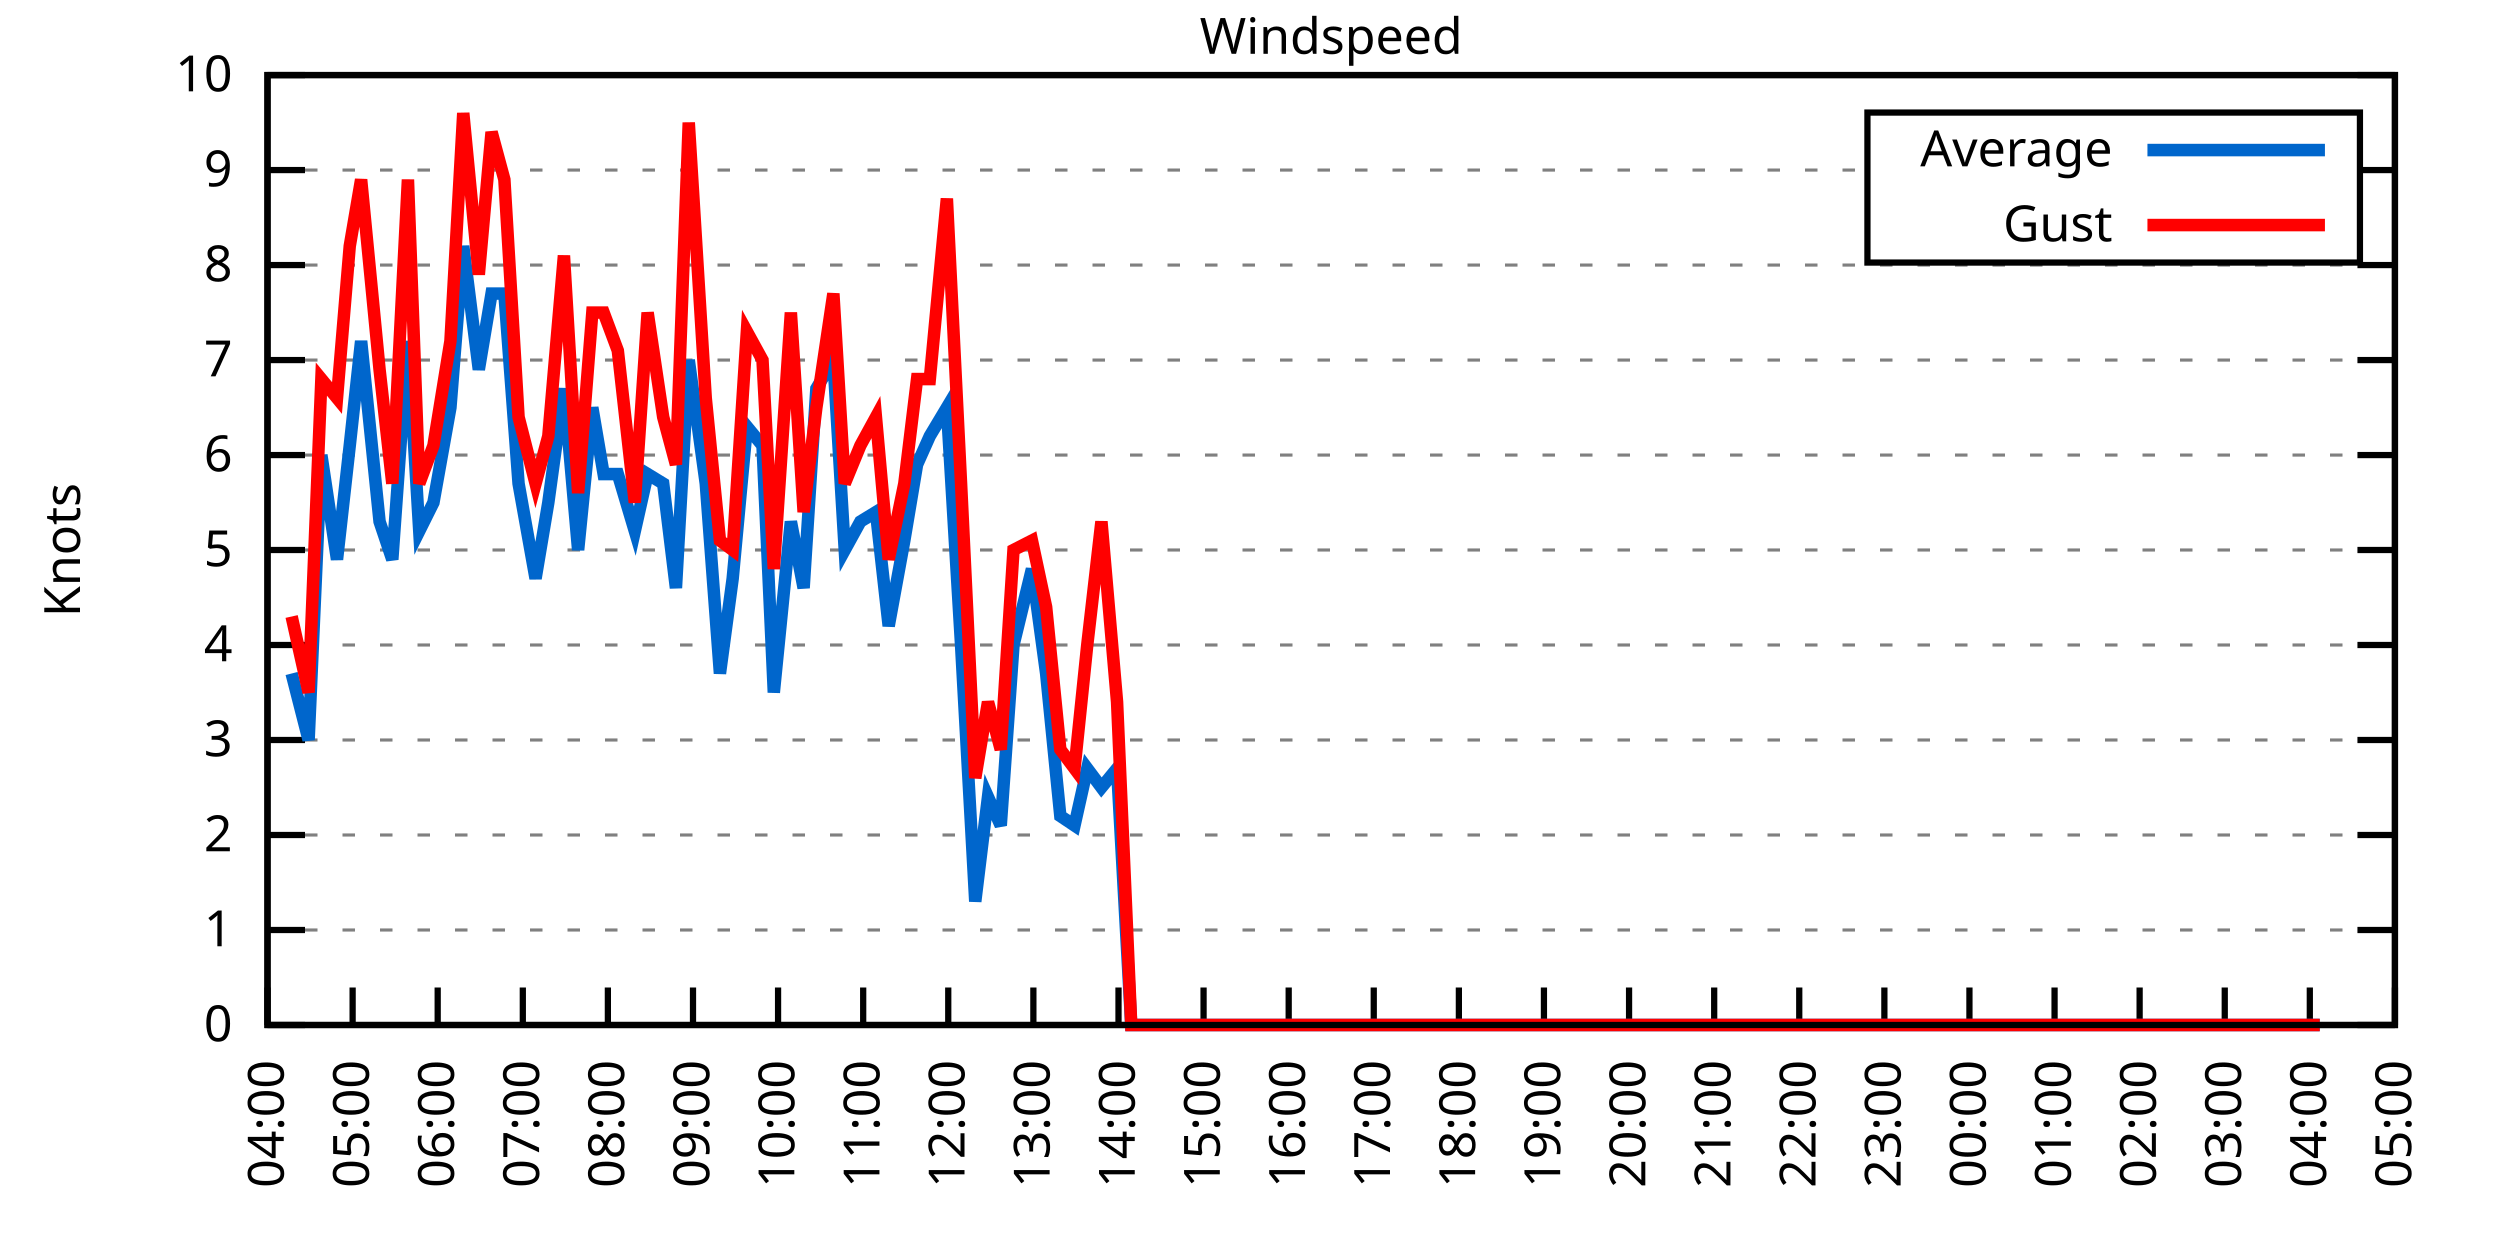
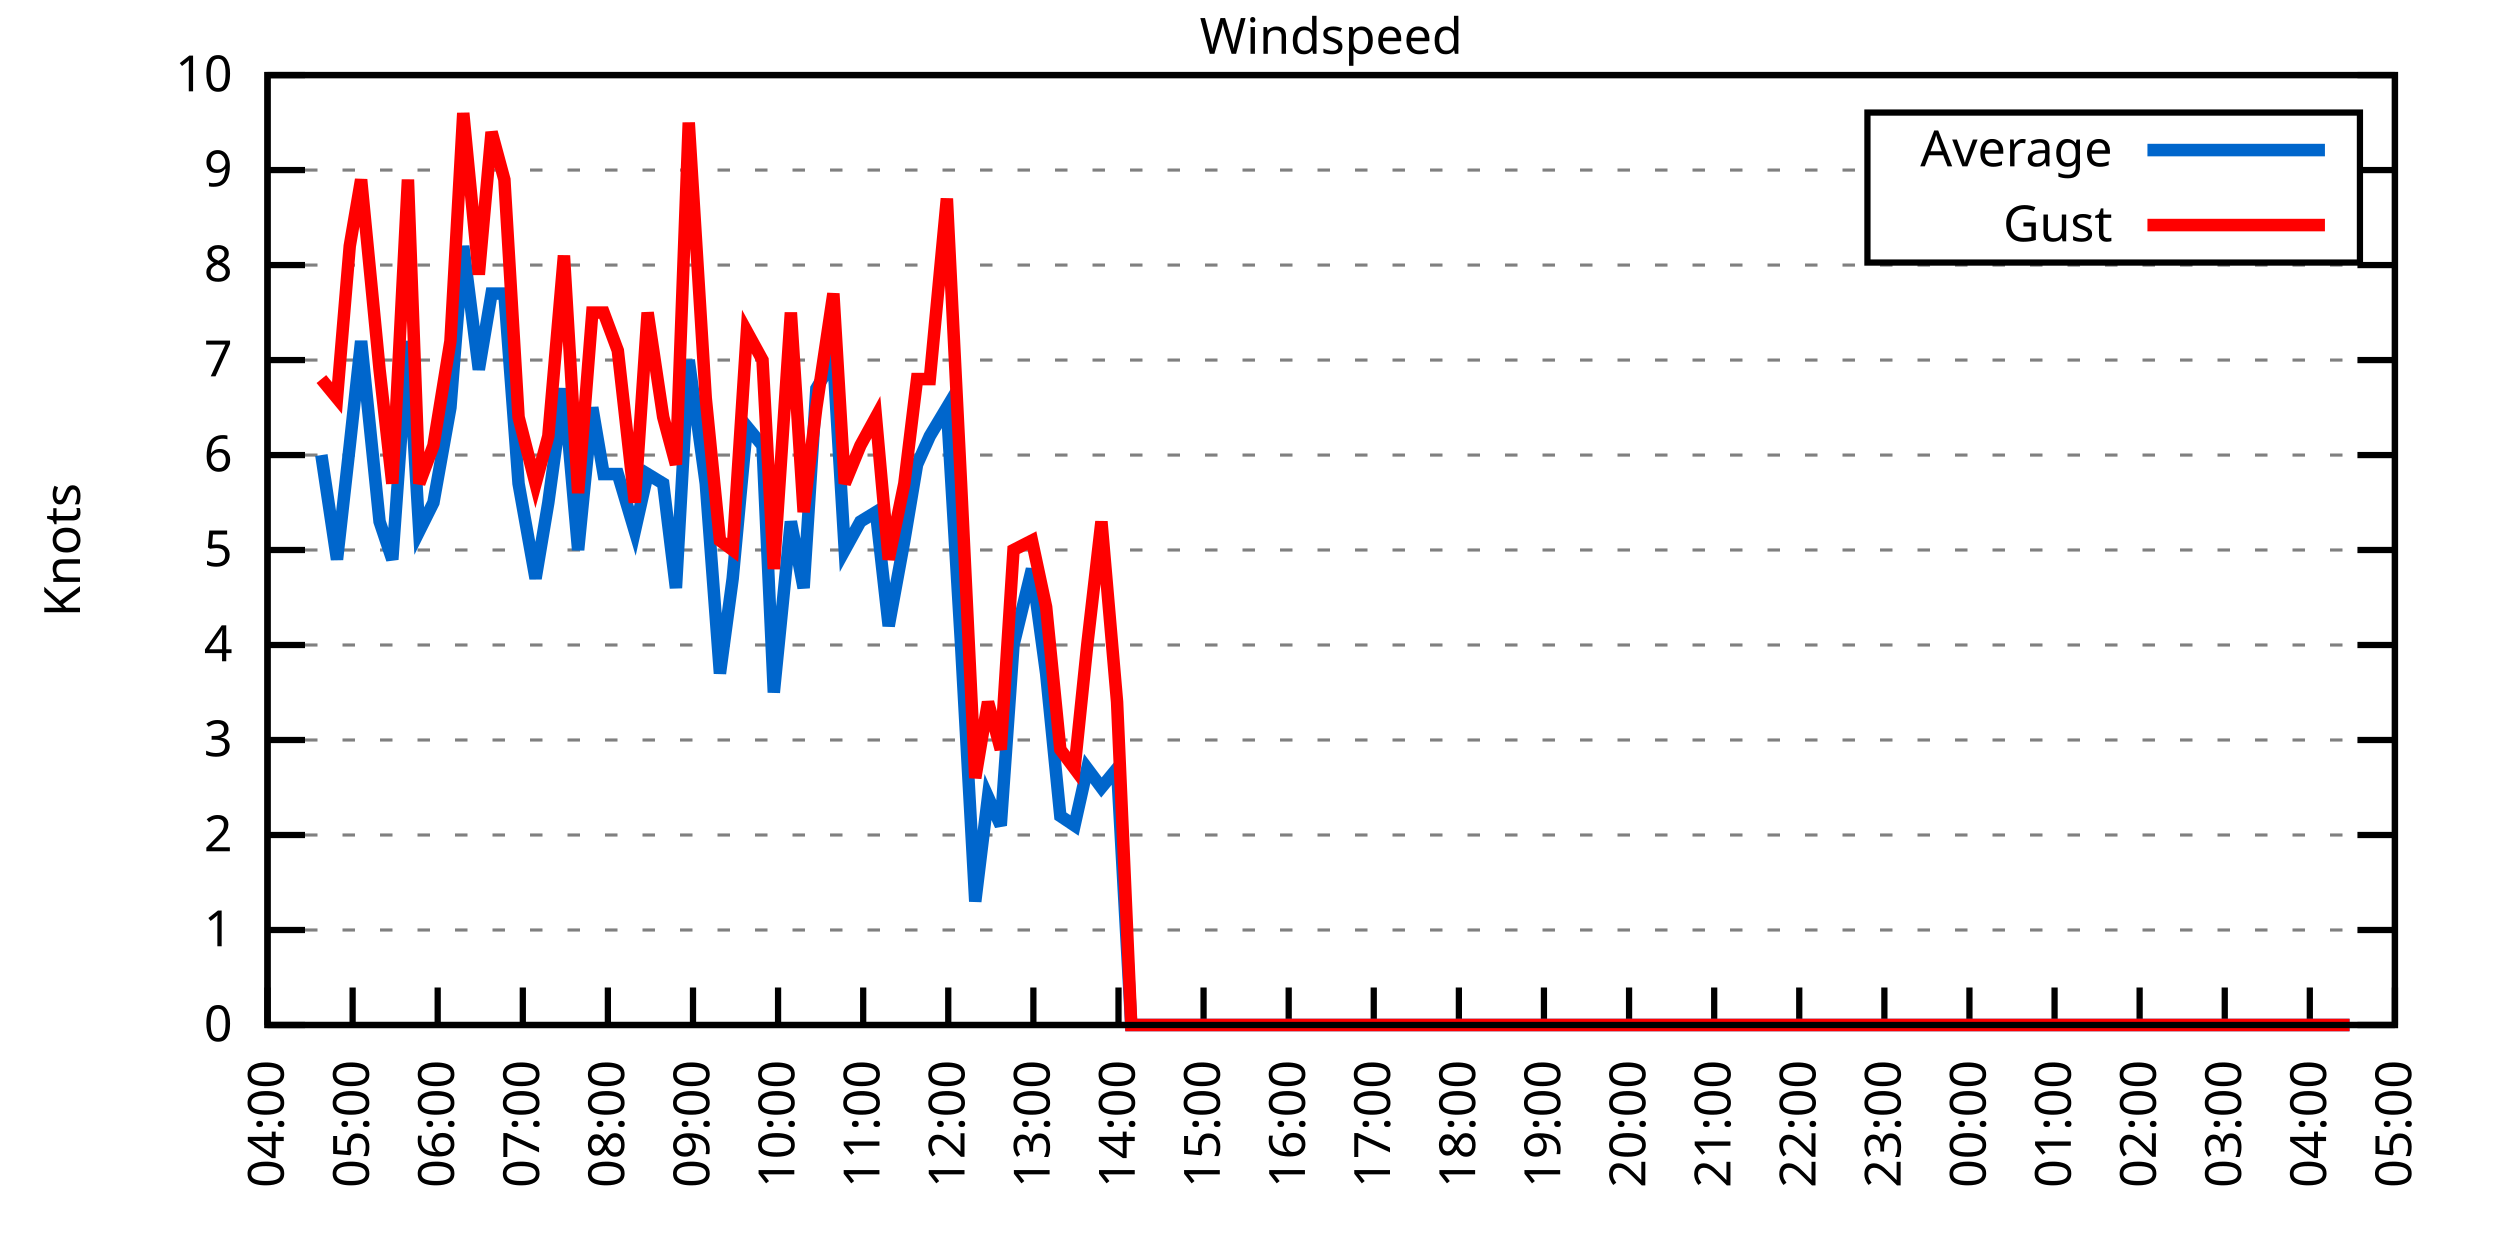
<svg xmlns="http://www.w3.org/2000/svg" xmlns:xlink="http://www.w3.org/1999/xlink" width="400" height="200" viewBox="0 0 400 200">
  <g id="gnuplot_canvas">
    <rect x="0" y="0" width="400" height="200" fill="none" />
    <defs>
      <circle id="gpDot" r="0.5" stroke-width="0.5" stroke="currentColor" />
      <path id="gpPt0" stroke-width="0.333" stroke="currentColor" d="M-1,0 h2 M0,-1 v2" />
      <path id="gpPt1" stroke-width="0.333" stroke="currentColor" d="M-1,-1 L1,1 M1,-1 L-1,1" />
      <path id="gpPt2" stroke-width="0.333" stroke="currentColor" d="M-1,0 L1,0 M0,-1 L0,1 M-1,-1 L1,1 M-1,1 L1,-1" />
      <rect id="gpPt3" stroke-width="0.333" stroke="currentColor" x="-1" y="-1" width="2" height="2" />
      <rect id="gpPt4" stroke-width="0.333" stroke="currentColor" fill="currentColor" x="-1" y="-1" width="2" height="2" />
      <circle id="gpPt5" stroke-width="0.333" stroke="currentColor" cx="0" cy="0" r="1" />
      <use xlink:href="#gpPt5" id="gpPt6" fill="currentColor" stroke="none" />
      <path id="gpPt7" stroke-width="0.333" stroke="currentColor" d="M0,-1.33 L-1.33,0.67 L1.33,0.67 z" />
      <use xlink:href="#gpPt7" id="gpPt8" fill="currentColor" stroke="none" />
      <use xlink:href="#gpPt7" id="gpPt9" stroke="currentColor" transform="rotate(180)" />
      <use xlink:href="#gpPt9" id="gpPt10" fill="currentColor" stroke="none" />
      <use xlink:href="#gpPt3" id="gpPt11" stroke="currentColor" transform="rotate(45)" />
      <use xlink:href="#gpPt11" id="gpPt12" fill="currentColor" stroke="none" />
      <path id="gpPt13" stroke-width="0.333" stroke="currentColor" d="M0,1.330 L1.265,0.411 L0.782,-1.067 L-0.782,-1.076 L-1.265,0.411 z" />
      <use xlink:href="#gpPt13" id="gpPt14" fill="currentColor" stroke="none" />
      <filter id="textbox" filterUnits="objectBoundingBox" x="0" y="0" height="1" width="1">
        <feFlood flood-color="white" flood-opacity="1" result="bgnd" />
        <feComposite in="SourceGraphic" in2="bgnd" operator="atop" />
      </filter>
      <filter id="greybox" filterUnits="objectBoundingBox" x="0" y="0" height="1" width="1">
        <feFlood flood-color="lightgrey" flood-opacity="1" result="grey" />
        <feComposite in="SourceGraphic" in2="grey" operator="atop" />
      </filter>
    </defs>
    <g fill="none" color="white" stroke="currentColor" stroke-width="1.00" stroke-linecap="butt" stroke-linejoin="miter">
</g>
    <g fill="none" color="black" stroke="currentColor" stroke-width="1.00" stroke-linecap="butt" stroke-linejoin="miter">
      <g stroke="none" shape-rendering="crispEdges">
        <polygon fill="rgb(255, 255, 255)" points="42.80,164.00 383.18,164.00 383.18,12.02 42.80,12.02 " />
      </g>
    </g>
    <g fill="none" color="black" stroke="currentColor" stroke-width="1.00" stroke-linecap="butt" stroke-linejoin="miter">
</g>
    <g fill="none" color="black" stroke="black" stroke-width="0.50" stroke-linecap="butt" stroke-linejoin="miter">
</g>
    <g fill="none" color="gray" stroke="currentColor" stroke-width="0.50" stroke-linecap="butt" stroke-linejoin="miter">
      <path stroke="gray" stroke-dasharray="2,4" class="gridline" d="M42.80,164.00 L383.19,164.00  " />
    </g>
    <g fill="none" color="gray" stroke="gray" stroke-width="1.00" stroke-linecap="butt" stroke-linejoin="miter">
</g>
    <g fill="none" color="black" stroke="currentColor" stroke-width="1.00" stroke-linecap="butt" stroke-linejoin="miter">
      <path stroke="black" d="M42.80,164.00 L48.80,164.00 M383.19,164.00 L377.19,164.00  " />
      <g transform="translate(37.20,166.60)" stroke="none" fill="black" font-family="Sans" font-size="8.00" text-anchor="end">
        <text>
          <tspan font-family="Sans"> 0</tspan>
        </text>
      </g>
    </g>
    <g fill="none" color="black" stroke="currentColor" stroke-width="1.00" stroke-linecap="butt" stroke-linejoin="miter">
</g>
    <g fill="none" color="black" stroke="black" stroke-width="0.50" stroke-linecap="butt" stroke-linejoin="miter">
</g>
    <g fill="none" color="gray" stroke="currentColor" stroke-width="0.50" stroke-linecap="butt" stroke-linejoin="miter">
      <path stroke="gray" stroke-dasharray="2,4" class="gridline" d="M42.80,148.80 L383.19,148.80  " />
    </g>
    <g fill="none" color="gray" stroke="gray" stroke-width="1.00" stroke-linecap="butt" stroke-linejoin="miter">
</g>
    <g fill="none" color="black" stroke="currentColor" stroke-width="1.00" stroke-linecap="butt" stroke-linejoin="miter">
      <path stroke="black" d="M42.80,148.80 L48.80,148.80 M383.19,148.80 L377.19,148.80  " />
      <g transform="translate(37.20,151.40)" stroke="none" fill="black" font-family="Sans" font-size="8.00" text-anchor="end">
        <text>
          <tspan font-family="Sans"> 1</tspan>
        </text>
      </g>
    </g>
    <g fill="none" color="black" stroke="currentColor" stroke-width="1.00" stroke-linecap="butt" stroke-linejoin="miter">
</g>
    <g fill="none" color="black" stroke="black" stroke-width="0.50" stroke-linecap="butt" stroke-linejoin="miter">
</g>
    <g fill="none" color="gray" stroke="currentColor" stroke-width="0.50" stroke-linecap="butt" stroke-linejoin="miter">
      <path stroke="gray" stroke-dasharray="2,4" class="gridline" d="M42.80,133.60 L383.19,133.60  " />
    </g>
    <g fill="none" color="gray" stroke="gray" stroke-width="1.00" stroke-linecap="butt" stroke-linejoin="miter">
</g>
    <g fill="none" color="black" stroke="currentColor" stroke-width="1.00" stroke-linecap="butt" stroke-linejoin="miter">
      <path stroke="black" d="M42.80,133.60 L48.80,133.60 M383.19,133.60 L377.19,133.60  " />
      <g transform="translate(37.20,136.20)" stroke="none" fill="black" font-family="Sans" font-size="8.00" text-anchor="end">
        <text>
          <tspan font-family="Sans"> 2</tspan>
        </text>
      </g>
    </g>
    <g fill="none" color="black" stroke="currentColor" stroke-width="1.00" stroke-linecap="butt" stroke-linejoin="miter">
</g>
    <g fill="none" color="black" stroke="black" stroke-width="0.50" stroke-linecap="butt" stroke-linejoin="miter">
</g>
    <g fill="none" color="gray" stroke="currentColor" stroke-width="0.50" stroke-linecap="butt" stroke-linejoin="miter">
      <path stroke="gray" stroke-dasharray="2,4" class="gridline" d="M42.80,118.40 L383.19,118.40  " />
    </g>
    <g fill="none" color="gray" stroke="gray" stroke-width="1.00" stroke-linecap="butt" stroke-linejoin="miter">
</g>
    <g fill="none" color="black" stroke="currentColor" stroke-width="1.00" stroke-linecap="butt" stroke-linejoin="miter">
      <path stroke="black" d="M42.80,118.40 L48.80,118.40 M383.19,118.40 L377.19,118.40  " />
      <g transform="translate(37.20,121.00)" stroke="none" fill="black" font-family="Sans" font-size="8.00" text-anchor="end">
        <text>
          <tspan font-family="Sans"> 3</tspan>
        </text>
      </g>
    </g>
    <g fill="none" color="black" stroke="currentColor" stroke-width="1.00" stroke-linecap="butt" stroke-linejoin="miter">
</g>
    <g fill="none" color="black" stroke="black" stroke-width="0.50" stroke-linecap="butt" stroke-linejoin="miter">
</g>
    <g fill="none" color="gray" stroke="currentColor" stroke-width="0.50" stroke-linecap="butt" stroke-linejoin="miter">
      <path stroke="gray" stroke-dasharray="2,4" class="gridline" d="M42.80,103.20 L383.19,103.20  " />
    </g>
    <g fill="none" color="gray" stroke="gray" stroke-width="1.00" stroke-linecap="butt" stroke-linejoin="miter">
</g>
    <g fill="none" color="black" stroke="currentColor" stroke-width="1.00" stroke-linecap="butt" stroke-linejoin="miter">
      <path stroke="black" d="M42.80,103.20 L48.80,103.20 M383.19,103.20 L377.19,103.20  " />
      <g transform="translate(37.20,105.80)" stroke="none" fill="black" font-family="Sans" font-size="8.00" text-anchor="end">
        <text>
          <tspan font-family="Sans"> 4</tspan>
        </text>
      </g>
    </g>
    <g fill="none" color="black" stroke="currentColor" stroke-width="1.00" stroke-linecap="butt" stroke-linejoin="miter">
</g>
    <g fill="none" color="black" stroke="black" stroke-width="0.50" stroke-linecap="butt" stroke-linejoin="miter">
</g>
    <g fill="none" color="gray" stroke="currentColor" stroke-width="0.50" stroke-linecap="butt" stroke-linejoin="miter">
      <path stroke="gray" stroke-dasharray="2,4" class="gridline" d="M42.80,88.00 L383.19,88.00  " />
    </g>
    <g fill="none" color="gray" stroke="gray" stroke-width="1.00" stroke-linecap="butt" stroke-linejoin="miter">
</g>
    <g fill="none" color="black" stroke="currentColor" stroke-width="1.00" stroke-linecap="butt" stroke-linejoin="miter">
      <path stroke="black" d="M42.80,88.00 L48.80,88.00 M383.19,88.00 L377.19,88.00  " />
      <g transform="translate(37.20,90.60)" stroke="none" fill="black" font-family="Sans" font-size="8.00" text-anchor="end">
        <text>
          <tspan font-family="Sans"> 5</tspan>
        </text>
      </g>
    </g>
    <g fill="none" color="black" stroke="currentColor" stroke-width="1.00" stroke-linecap="butt" stroke-linejoin="miter">
</g>
    <g fill="none" color="black" stroke="black" stroke-width="0.50" stroke-linecap="butt" stroke-linejoin="miter">
</g>
    <g fill="none" color="gray" stroke="currentColor" stroke-width="0.50" stroke-linecap="butt" stroke-linejoin="miter">
      <path stroke="gray" stroke-dasharray="2,4" class="gridline" d="M42.80,72.81 L383.19,72.81  " />
    </g>
    <g fill="none" color="gray" stroke="gray" stroke-width="1.00" stroke-linecap="butt" stroke-linejoin="miter">
</g>
    <g fill="none" color="black" stroke="currentColor" stroke-width="1.00" stroke-linecap="butt" stroke-linejoin="miter">
      <path stroke="black" d="M42.80,72.81 L48.80,72.81 M383.19,72.81 L377.19,72.81  " />
      <g transform="translate(37.20,75.41)" stroke="none" fill="black" font-family="Sans" font-size="8.00" text-anchor="end">
        <text>
          <tspan font-family="Sans"> 6</tspan>
        </text>
      </g>
    </g>
    <g fill="none" color="black" stroke="currentColor" stroke-width="1.00" stroke-linecap="butt" stroke-linejoin="miter">
</g>
    <g fill="none" color="black" stroke="black" stroke-width="0.50" stroke-linecap="butt" stroke-linejoin="miter">
</g>
    <g fill="none" color="gray" stroke="currentColor" stroke-width="0.50" stroke-linecap="butt" stroke-linejoin="miter">
      <path stroke="gray" stroke-dasharray="2,4" class="gridline" d="M42.80,57.61 L383.19,57.61  " />
    </g>
    <g fill="none" color="gray" stroke="gray" stroke-width="1.00" stroke-linecap="butt" stroke-linejoin="miter">
</g>
    <g fill="none" color="black" stroke="currentColor" stroke-width="1.00" stroke-linecap="butt" stroke-linejoin="miter">
      <path stroke="black" d="M42.80,57.61 L48.80,57.61 M383.19,57.61 L377.19,57.61  " />
      <g transform="translate(37.20,60.21)" stroke="none" fill="black" font-family="Sans" font-size="8.00" text-anchor="end">
        <text>
          <tspan font-family="Sans"> 7</tspan>
        </text>
      </g>
    </g>
    <g fill="none" color="black" stroke="currentColor" stroke-width="1.00" stroke-linecap="butt" stroke-linejoin="miter">
</g>
    <g fill="none" color="black" stroke="black" stroke-width="0.50" stroke-linecap="butt" stroke-linejoin="miter">
</g>
    <g fill="none" color="gray" stroke="currentColor" stroke-width="0.50" stroke-linecap="butt" stroke-linejoin="miter">
      <path stroke="gray" stroke-dasharray="2,4" class="gridline" d="M42.80,42.41 L383.19,42.41  " />
    </g>
    <g fill="none" color="gray" stroke="gray" stroke-width="1.00" stroke-linecap="butt" stroke-linejoin="miter">
</g>
    <g fill="none" color="black" stroke="currentColor" stroke-width="1.00" stroke-linecap="butt" stroke-linejoin="miter">
      <path stroke="black" d="M42.80,42.41 L48.80,42.41 M383.19,42.41 L377.19,42.41  " />
      <g transform="translate(37.20,45.01)" stroke="none" fill="black" font-family="Sans" font-size="8.00" text-anchor="end">
        <text>
          <tspan font-family="Sans"> 8</tspan>
        </text>
      </g>
    </g>
    <g fill="none" color="black" stroke="currentColor" stroke-width="1.00" stroke-linecap="butt" stroke-linejoin="miter">
</g>
    <g fill="none" color="black" stroke="black" stroke-width="0.50" stroke-linecap="butt" stroke-linejoin="miter">
</g>
    <g fill="none" color="gray" stroke="currentColor" stroke-width="0.50" stroke-linecap="butt" stroke-linejoin="miter">
      <path stroke="gray" stroke-dasharray="2,4" class="gridline" d="M42.80,27.21 L298.79,27.21 M377.59,27.21 L383.19,27.21  " />
    </g>
    <g fill="none" color="gray" stroke="gray" stroke-width="1.00" stroke-linecap="butt" stroke-linejoin="miter">
</g>
    <g fill="none" color="black" stroke="currentColor" stroke-width="1.00" stroke-linecap="butt" stroke-linejoin="miter">
      <path stroke="black" d="M42.80,27.21 L48.80,27.21 M383.19,27.21 L377.19,27.21  " />
      <g transform="translate(37.20,29.81)" stroke="none" fill="black" font-family="Sans" font-size="8.00" text-anchor="end">
        <text>
          <tspan font-family="Sans"> 9</tspan>
        </text>
      </g>
    </g>
    <g fill="none" color="black" stroke="currentColor" stroke-width="1.00" stroke-linecap="butt" stroke-linejoin="miter">
</g>
    <g fill="none" color="black" stroke="black" stroke-width="0.50" stroke-linecap="butt" stroke-linejoin="miter">
</g>
    <g fill="none" color="gray" stroke="currentColor" stroke-width="0.50" stroke-linecap="butt" stroke-linejoin="miter">
      <path stroke="gray" stroke-dasharray="2,4" class="gridline" d="M42.80,12.01 L383.19,12.01  " />
    </g>
    <g fill="none" color="gray" stroke="gray" stroke-width="1.00" stroke-linecap="butt" stroke-linejoin="miter">
</g>
    <g fill="none" color="black" stroke="currentColor" stroke-width="1.00" stroke-linecap="butt" stroke-linejoin="miter">
      <path stroke="black" d="M42.80,12.01 L48.80,12.01 M383.19,12.01 L377.19,12.01  " />
      <g transform="translate(37.20,14.61)" stroke="none" fill="black" font-family="Sans" font-size="8.00" text-anchor="end">
        <text>
          <tspan font-family="Sans"> 10</tspan>
        </text>
      </g>
    </g>
    <g fill="none" color="black" stroke="currentColor" stroke-width="1.00" stroke-linecap="butt" stroke-linejoin="miter">
      <path stroke="black" d="M42.80,164.00 L42.80,158.00  " />
      <g transform="translate(45.40,169.60) rotate(270.00)" stroke="none" fill="black" font-family="Sans" font-size="8.00" text-anchor="end">
        <text>
          <tspan font-family="Sans">04:00</tspan>
        </text>
      </g>
    </g>
    <g fill="none" color="black" stroke="currentColor" stroke-width="1.00" stroke-linecap="butt" stroke-linejoin="miter">
      <path stroke="black" d="M56.42,164.00 L56.42,158.00  " />
      <g transform="translate(59.02,169.60) rotate(270.00)" stroke="none" fill="black" font-family="Sans" font-size="8.00" text-anchor="end">
        <text>
          <tspan font-family="Sans">05:00</tspan>
        </text>
      </g>
    </g>
    <g fill="none" color="black" stroke="currentColor" stroke-width="1.00" stroke-linecap="butt" stroke-linejoin="miter">
      <path stroke="black" d="M70.03,164.00 L70.03,158.00  " />
      <g transform="translate(72.63,169.60) rotate(270.00)" stroke="none" fill="black" font-family="Sans" font-size="8.00" text-anchor="end">
        <text>
          <tspan font-family="Sans">06:00</tspan>
        </text>
      </g>
    </g>
    <g fill="none" color="black" stroke="currentColor" stroke-width="1.00" stroke-linecap="butt" stroke-linejoin="miter">
      <path stroke="black" d="M83.65,164.00 L83.65,158.00  " />
      <g transform="translate(86.25,169.60) rotate(270.00)" stroke="none" fill="black" font-family="Sans" font-size="8.00" text-anchor="end">
        <text>
          <tspan font-family="Sans">07:00</tspan>
        </text>
      </g>
    </g>
    <g fill="none" color="black" stroke="currentColor" stroke-width="1.00" stroke-linecap="butt" stroke-linejoin="miter">
      <path stroke="black" d="M97.26,164.00 L97.26,158.00  " />
      <g transform="translate(99.86,169.60) rotate(270.00)" stroke="none" fill="black" font-family="Sans" font-size="8.00" text-anchor="end">
        <text>
          <tspan font-family="Sans">08:00</tspan>
        </text>
      </g>
    </g>
    <g fill="none" color="black" stroke="currentColor" stroke-width="1.00" stroke-linecap="butt" stroke-linejoin="miter">
      <path stroke="black" d="M110.88,164.00 L110.88,158.00  " />
      <g transform="translate(113.48,169.60) rotate(270.00)" stroke="none" fill="black" font-family="Sans" font-size="8.00" text-anchor="end">
        <text>
          <tspan font-family="Sans">09:00</tspan>
        </text>
      </g>
    </g>
    <g fill="none" color="black" stroke="currentColor" stroke-width="1.00" stroke-linecap="butt" stroke-linejoin="miter">
      <path stroke="black" d="M124.49,164.00 L124.49,158.00  " />
      <g transform="translate(127.09,169.60) rotate(270.00)" stroke="none" fill="black" font-family="Sans" font-size="8.00" text-anchor="end">
        <text>
          <tspan font-family="Sans">10:00</tspan>
        </text>
      </g>
    </g>
    <g fill="none" color="black" stroke="currentColor" stroke-width="1.00" stroke-linecap="butt" stroke-linejoin="miter">
      <path stroke="black" d="M138.11,164.00 L138.11,158.00  " />
      <g transform="translate(140.71,169.60) rotate(270.00)" stroke="none" fill="black" font-family="Sans" font-size="8.00" text-anchor="end">
        <text>
          <tspan font-family="Sans">11:00</tspan>
        </text>
      </g>
    </g>
    <g fill="none" color="black" stroke="currentColor" stroke-width="1.00" stroke-linecap="butt" stroke-linejoin="miter">
      <path stroke="black" d="M151.72,164.00 L151.72,158.00  " />
      <g transform="translate(154.32,169.60) rotate(270.00)" stroke="none" fill="black" font-family="Sans" font-size="8.00" text-anchor="end">
        <text>
          <tspan font-family="Sans">12:00</tspan>
        </text>
      </g>
    </g>
    <g fill="none" color="black" stroke="currentColor" stroke-width="1.00" stroke-linecap="butt" stroke-linejoin="miter">
      <path stroke="black" d="M165.34,164.00 L165.34,158.00  " />
      <g transform="translate(167.94,169.60) rotate(270.00)" stroke="none" fill="black" font-family="Sans" font-size="8.00" text-anchor="end">
        <text>
          <tspan font-family="Sans">13:00</tspan>
        </text>
      </g>
    </g>
    <g fill="none" color="black" stroke="currentColor" stroke-width="1.00" stroke-linecap="butt" stroke-linejoin="miter">
      <path stroke="black" d="M178.96,164.00 L178.96,158.00  " />
      <g transform="translate(181.56,169.60) rotate(270.00)" stroke="none" fill="black" font-family="Sans" font-size="8.00" text-anchor="end">
        <text>
          <tspan font-family="Sans">14:00</tspan>
        </text>
      </g>
    </g>
    <g fill="none" color="black" stroke="currentColor" stroke-width="1.00" stroke-linecap="butt" stroke-linejoin="miter">
      <path stroke="black" d="M192.57,164.00 L192.57,158.00  " />
      <g transform="translate(195.17,169.60) rotate(270.00)" stroke="none" fill="black" font-family="Sans" font-size="8.00" text-anchor="end">
        <text>
          <tspan font-family="Sans">15:00</tspan>
        </text>
      </g>
    </g>
    <g fill="none" color="black" stroke="currentColor" stroke-width="1.00" stroke-linecap="butt" stroke-linejoin="miter">
      <path stroke="black" d="M206.19,164.00 L206.19,158.00  " />
      <g transform="translate(208.79,169.60) rotate(270.00)" stroke="none" fill="black" font-family="Sans" font-size="8.00" text-anchor="end">
        <text>
          <tspan font-family="Sans">16:00</tspan>
        </text>
      </g>
    </g>
    <g fill="none" color="black" stroke="currentColor" stroke-width="1.00" stroke-linecap="butt" stroke-linejoin="miter">
      <path stroke="black" d="M219.80,164.00 L219.80,158.00  " />
      <g transform="translate(222.40,169.60) rotate(270.00)" stroke="none" fill="black" font-family="Sans" font-size="8.00" text-anchor="end">
        <text>
          <tspan font-family="Sans">17:00</tspan>
        </text>
      </g>
    </g>
    <g fill="none" color="black" stroke="currentColor" stroke-width="1.00" stroke-linecap="butt" stroke-linejoin="miter">
      <path stroke="black" d="M233.42,164.00 L233.42,158.00  " />
      <g transform="translate(236.02,169.60) rotate(270.00)" stroke="none" fill="black" font-family="Sans" font-size="8.00" text-anchor="end">
        <text>
          <tspan font-family="Sans">18:00</tspan>
        </text>
      </g>
    </g>
    <g fill="none" color="black" stroke="currentColor" stroke-width="1.00" stroke-linecap="butt" stroke-linejoin="miter">
      <path stroke="black" d="M247.03,164.00 L247.03,158.00  " />
      <g transform="translate(249.63,169.60) rotate(270.00)" stroke="none" fill="black" font-family="Sans" font-size="8.00" text-anchor="end">
        <text>
          <tspan font-family="Sans">19:00</tspan>
        </text>
      </g>
    </g>
    <g fill="none" color="black" stroke="currentColor" stroke-width="1.00" stroke-linecap="butt" stroke-linejoin="miter">
      <path stroke="black" d="M260.65,164.00 L260.65,158.00  " />
      <g transform="translate(263.25,169.60) rotate(270.00)" stroke="none" fill="black" font-family="Sans" font-size="8.00" text-anchor="end">
        <text>
          <tspan font-family="Sans">20:00</tspan>
        </text>
      </g>
    </g>
    <g fill="none" color="black" stroke="currentColor" stroke-width="1.00" stroke-linecap="butt" stroke-linejoin="miter">
      <path stroke="black" d="M274.27,164.00 L274.27,158.00  " />
      <g transform="translate(276.87,169.60) rotate(270.00)" stroke="none" fill="black" font-family="Sans" font-size="8.00" text-anchor="end">
        <text>
          <tspan font-family="Sans">21:00</tspan>
        </text>
      </g>
    </g>
    <g fill="none" color="black" stroke="currentColor" stroke-width="1.00" stroke-linecap="butt" stroke-linejoin="miter">
      <path stroke="black" d="M287.88,164.00 L287.88,158.00  " />
      <g transform="translate(290.48,169.60) rotate(270.00)" stroke="none" fill="black" font-family="Sans" font-size="8.00" text-anchor="end">
        <text>
          <tspan font-family="Sans">22:00</tspan>
        </text>
      </g>
    </g>
    <g fill="none" color="black" stroke="currentColor" stroke-width="1.00" stroke-linecap="butt" stroke-linejoin="miter">
      <path stroke="black" d="M301.50,164.00 L301.50,158.00  " />
      <g transform="translate(304.10,169.60) rotate(270.00)" stroke="none" fill="black" font-family="Sans" font-size="8.00" text-anchor="end">
        <text>
          <tspan font-family="Sans">23:00</tspan>
        </text>
      </g>
    </g>
    <g fill="none" color="black" stroke="currentColor" stroke-width="1.00" stroke-linecap="butt" stroke-linejoin="miter">
      <path stroke="black" d="M315.11,164.00 L315.11,158.00  " />
      <g transform="translate(317.71,169.60) rotate(270.00)" stroke="none" fill="black" font-family="Sans" font-size="8.00" text-anchor="end">
        <text>
          <tspan font-family="Sans">00:00</tspan>
        </text>
      </g>
    </g>
    <g fill="none" color="black" stroke="currentColor" stroke-width="1.00" stroke-linecap="butt" stroke-linejoin="miter">
      <path stroke="black" d="M328.73,164.00 L328.73,158.00  " />
      <g transform="translate(331.33,169.60) rotate(270.00)" stroke="none" fill="black" font-family="Sans" font-size="8.00" text-anchor="end">
        <text>
          <tspan font-family="Sans">01:00</tspan>
        </text>
      </g>
    </g>
    <g fill="none" color="black" stroke="currentColor" stroke-width="1.00" stroke-linecap="butt" stroke-linejoin="miter">
      <path stroke="black" d="M342.34,164.00 L342.34,158.00  " />
      <g transform="translate(344.94,169.60) rotate(270.00)" stroke="none" fill="black" font-family="Sans" font-size="8.00" text-anchor="end">
        <text>
          <tspan font-family="Sans">02:00</tspan>
        </text>
      </g>
    </g>
    <g fill="none" color="black" stroke="currentColor" stroke-width="1.00" stroke-linecap="butt" stroke-linejoin="miter">
      <path stroke="black" d="M355.96,164.00 L355.96,158.00  " />
      <g transform="translate(358.56,169.60) rotate(270.00)" stroke="none" fill="black" font-family="Sans" font-size="8.00" text-anchor="end">
        <text>
          <tspan font-family="Sans">03:00</tspan>
        </text>
      </g>
    </g>
    <g fill="none" color="black" stroke="currentColor" stroke-width="1.00" stroke-linecap="butt" stroke-linejoin="miter">
      <path stroke="black" d="M369.57,164.00 L369.57,158.00  " />
      <g transform="translate(372.17,169.60) rotate(270.00)" stroke="none" fill="black" font-family="Sans" font-size="8.00" text-anchor="end">
        <text>
          <tspan font-family="Sans">04:00</tspan>
        </text>
      </g>
    </g>
    <g fill="none" color="black" stroke="currentColor" stroke-width="1.00" stroke-linecap="butt" stroke-linejoin="miter">
      <path stroke="black" d="M383.19,164.00 L383.19,158.00  " />
      <g transform="translate(385.79,169.60) rotate(270.00)" stroke="none" fill="black" font-family="Sans" font-size="8.00" text-anchor="end">
        <text>
          <tspan font-family="Sans">05:00</tspan>
        </text>
      </g>
    </g>
    <g fill="none" color="black" stroke="currentColor" stroke-width="1.00" stroke-linecap="butt" stroke-linejoin="miter">
</g>
    <g fill="none" color="black" stroke="currentColor" stroke-width="1.00" stroke-linecap="butt" stroke-linejoin="miter">
      <path stroke="black" d="M42.80,12.01 L42.80,164.00 L383.19,164.00 L383.19,12.01 L42.80,12.01 Z  " />
    </g>
    <g fill="none" color="black" stroke="currentColor" stroke-width="1.00" stroke-linecap="butt" stroke-linejoin="miter">
</g>
    <g fill="none" color="black" stroke="currentColor" stroke-width="1.00" stroke-linecap="butt" stroke-linejoin="miter">
      <path stroke="black" d="M298.79,42.01 L298.79,18.01 L377.59,18.01 L377.59,42.01 L298.79,42.01 Z  " />
    </g>
    <g id="Windspeed_plot_1">
      <g fill="none" color="white" stroke="black" stroke-width="2.00" stroke-linecap="butt" stroke-linejoin="miter">
</g>
      <g fill="none" color="black" stroke="currentColor" stroke-width="2.00" stroke-linecap="butt" stroke-linejoin="miter">
        <g transform="translate(337.99,26.61)" stroke="none" fill="black" font-family="Sans" font-size="8.00" text-anchor="end">
          <text>
            <tspan font-family="Sans">Average</tspan>
          </text>
        </g>
      </g>
      <g fill="none" color="black" stroke="currentColor" stroke-width="2.00" stroke-linecap="butt" stroke-linejoin="miter">
-         <path stroke="rgb(  0, 102, 204)" d="M343.59,24.01 L371.99,24.01 M46.66,107.76 L49.38,118.40 L51.42,72.81 L53.92,89.52 L55.96,71.29 L57.78,54.57   L60.73,83.45 L62.77,89.52 L65.27,54.57 L67.08,84.97 L69.35,80.41 L72.07,65.21 L74.12,39.37 L76.61,59.13   L78.65,46.97 L80.70,46.97 L82.97,77.37 L85.69,92.56 L87.73,80.41 L90.23,62.17 L92.50,88.00 L94.77,65.21   L96.58,75.85 L98.85,75.85 L101.57,84.97 L103.62,75.85 L106.11,77.37 L108.15,94.08 L110.20,57.61 L112.92,77.37   L115.19,107.76 L117.23,92.56 L119.50,68.25 L122.00,71.29 L123.81,110.80 L126.54,83.45 L128.58,94.08 L130.62,62.17   L133.34,57.61 L135.16,88.00 L137.66,83.45 L140.15,81.93 L142.19,100.16 L144.69,86.49 L146.73,74.33 L148.77,69.77   L151.50,65.21 L153.77,103.20 L156.04,144.24 L158.08,127.52 L160.12,132.08 L162.16,103.20 L165.11,91.04 L167.38,107.76   L169.65,130.56 L171.92,132.08 L173.96,122.96 L176.23,126.00 L178.73,122.96 L181.00,164.00 L183.04,164.00 L185.54,164.00   L187.35,164.00 L190.08,164.00 L191.89,164.00 L194.61,164.00 L196.43,164.00 L199.15,164.00 L200.97,164.00 L203.69,164.00   L205.51,164.00 L208.00,164.00 L210.04,164.00 L212.54,164.00 L215.04,164.00 L217.08,164.00 L219.58,164.00 L221.62,164.00   L224.11,164.00 L225.93,164.00 L228.43,164.00 L230.70,164.00 L232.96,164.00 L235.01,164.00 L237.73,164.00 L239.77,164.00   L242.27,164.00 L244.31,164.00 L246.58,164.00 L249.08,164.00 L251.12,164.00 L253.16,164.00 L255.88,164.00 L257.93,164.00   L260.42,164.00 L262.24,164.00 L264.73,164.00 L267.23,164.00 L269.05,164.00 L271.54,164.00 L273.58,164.00 L276.31,164.00   L278.12,164.00 L280.39,164.00 L283.12,164.00 L284.93,164.00 L287.43,164.00 L289.70,164.00 L292.19,164.00 L294.01,164.00   L296.50,164.00 L298.77,164.00 L301.27,164.00 L303.54,164.00 L305.58,164.00 L307.85,164.00 L310.35,164.00 L312.62,164.00   L314.89,164.00 L316.93,164.00 L319.42,164.00 L321.24,164.00 L323.96,164.00 L326.00,164.00 L328.50,164.00 L330.32,164.00   L332.36,164.00 L334.85,164.00 L336.90,164.00 L339.39,164.00 L342.12,164.00 L343.93,164.00 L345.75,164.00 L348.70,164.00   L351.19,164.00 L353.46,164.00 L355.50,164.00 L357.77,164.00 L360.27,164.00 L362.54,164.00 L364.58,164.00 L367.08,164.00   L368.89,164.00 L371.16,164.00  " />
+         <path stroke="rgb(  0, 102, 204)" d="M343.59,24.01 L371.99,24.01 M51.42,72.81 L53.92,89.52 L55.96,71.29 L57.78,54.57 L60.73,83.45 L62.77,89.52   L65.27,54.57 L67.08,84.97 L69.35,80.41 L72.07,65.21 L74.12,39.37 L76.61,59.13 L78.65,46.97 L80.70,46.97   L82.97,77.37 L85.69,92.56 L87.73,80.41 L90.23,62.17 L92.50,88.00 L94.77,65.21 L96.58,75.85 L98.85,75.85   L101.57,84.97 L103.62,75.85 L106.11,77.37 L108.15,94.08 L110.20,57.61 L112.92,77.37 L115.19,107.76 L117.23,92.56   L119.50,68.25 L122.00,71.29 L123.81,110.80 L126.54,83.45 L128.58,94.08 L130.62,62.17 L133.34,57.61 L135.16,88.00   L137.66,83.45 L140.15,81.93 L142.19,100.16 L144.69,86.49 L146.73,74.33 L148.77,69.77 L151.50,65.21 L153.77,103.20   L156.04,144.24 L158.08,127.52 L160.12,132.08 L162.16,103.20 L165.11,91.04 L167.38,107.76 L169.65,130.56 L171.92,132.08   L173.96,122.96 L176.23,126.00 L178.73,122.96 L181.00,164.00 L183.04,164.00 L185.54,164.00 L187.35,164.00 L190.08,164.00   L191.89,164.00 L194.61,164.00 L196.43,164.00 L199.15,164.00 L200.97,164.00 L203.69,164.00 L205.51,164.00 L208.00,164.00   L210.04,164.00 L212.54,164.00 L215.04,164.00 L217.08,164.00 L219.58,164.00 L221.62,164.00 L224.11,164.00 L225.93,164.00   L228.43,164.00 L230.70,164.00 L232.96,164.00 L235.01,164.00 L237.73,164.00 L239.77,164.00 L242.27,164.00 L244.31,164.00   L246.58,164.00 L249.08,164.00 L251.12,164.00 L253.16,164.00 L255.88,164.00 L257.93,164.00 L260.42,164.00 L262.24,164.00   L264.73,164.00 L267.23,164.00 L269.05,164.00 L271.54,164.00 L273.58,164.00 L276.31,164.00 L278.12,164.00 L280.39,164.00   L283.12,164.00 L284.93,164.00 L287.43,164.00 L289.70,164.00 L292.19,164.00 L294.01,164.00 L296.50,164.00 L298.77,164.00   L301.27,164.00 L303.54,164.00 L305.58,164.00 L307.85,164.00 L310.35,164.00 L312.62,164.00 L314.89,164.00 L316.93,164.00   L319.42,164.00 L321.24,164.00 L323.96,164.00 L326.00,164.00 L328.50,164.00 L330.32,164.00 L332.36,164.00 L334.85,164.00   L336.90,164.00 L339.39,164.00 L342.12,164.00 L343.93,164.00 L345.75,164.00 L348.70,164.00 L351.19,164.00 L353.46,164.00   L355.50,164.00 L357.77,164.00 L360.27,164.00 L362.54,164.00 L364.58,164.00 L367.08,164.00 L368.89,164.00 L371.16,164.00   L373.43,164.00 L375.93,164.00  " />
      </g>
    </g>
    <g id="Windspeed_plot_2">
      <g fill="none" color="black" stroke="currentColor" stroke-width="2.00" stroke-linecap="butt" stroke-linejoin="miter">
        <g transform="translate(337.99,38.61)" stroke="none" fill="black" font-family="Sans" font-size="8.00" text-anchor="end">
          <text>
            <tspan font-family="Sans">Gust</tspan>
          </text>
        </g>
      </g>
      <g fill="none" color="black" stroke="currentColor" stroke-width="2.00" stroke-linecap="butt" stroke-linejoin="miter">
-         <path stroke="rgb(255,   0,   0)" d="M343.59,36.01 L371.99,36.01 M46.66,98.64 L49.38,110.80 L51.42,60.65 L53.92,63.69 L55.96,39.37 L57.78,28.73   L60.73,59.13 L62.77,77.37 L65.27,28.73 L67.08,77.37 L69.35,71.29 L72.07,54.57 L74.12,18.09 L76.61,43.93   L78.65,21.13 L80.70,28.73 L82.97,66.73 L85.69,77.37 L87.73,69.77 L90.23,40.89 L92.50,78.89 L94.77,50.01   L96.58,50.01 L98.85,56.09 L101.57,80.41 L103.62,50.01 L106.11,66.73 L108.15,74.33 L110.20,19.61 L112.92,63.69   L115.19,86.49 L117.23,88.00 L119.50,53.05 L122.00,57.61 L123.81,91.04 L126.54,50.01 L128.58,81.93 L130.62,65.21   L133.34,46.97 L135.16,77.37 L137.66,71.29 L140.15,66.73 L142.19,89.52 L144.69,77.37 L146.73,60.65 L148.77,60.65   L151.50,31.77 L153.77,77.37 L156.04,124.48 L158.08,112.32 L160.12,119.92 L162.16,88.00 L165.11,86.49 L167.38,97.12   L169.65,119.92 L171.92,122.96 L173.96,103.20 L176.23,83.45 L178.73,112.32 L181.00,164.00 L183.04,164.00 L185.54,164.00   L187.35,164.00 L190.08,164.00 L191.89,164.00 L194.61,164.00 L196.43,164.00 L199.15,164.00 L200.97,164.00 L203.69,164.00   L205.51,164.00 L208.00,164.00 L210.04,164.00 L212.54,164.00 L215.04,164.00 L217.08,164.00 L219.58,164.00 L221.62,164.00   L224.11,164.00 L225.93,164.00 L228.43,164.00 L230.70,164.00 L232.96,164.00 L235.01,164.00 L237.73,164.00 L239.77,164.00   L242.27,164.00 L244.31,164.00 L246.58,164.00 L249.08,164.00 L251.12,164.00 L253.16,164.00 L255.88,164.00 L257.93,164.00   L260.42,164.00 L262.24,164.00 L264.73,164.00 L267.23,164.00 L269.05,164.00 L271.54,164.00 L273.58,164.00 L276.31,164.00   L278.12,164.00 L280.39,164.00 L283.12,164.00 L284.93,164.00 L287.43,164.00 L289.70,164.00 L292.19,164.00 L294.01,164.00   L296.50,164.00 L298.77,164.00 L301.27,164.00 L303.54,164.00 L305.58,164.00 L307.85,164.00 L310.35,164.00 L312.62,164.00   L314.89,164.00 L316.93,164.00 L319.42,164.00 L321.24,164.00 L323.96,164.00 L326.00,164.00 L328.50,164.00 L330.32,164.00   L332.36,164.00 L334.85,164.00 L336.90,164.00 L339.39,164.00 L342.12,164.00 L343.93,164.00 L345.75,164.00 L348.70,164.00   L351.19,164.00 L353.46,164.00 L355.50,164.00 L357.77,164.00 L360.27,164.00 L362.54,164.00 L364.58,164.00 L367.08,164.00   L368.89,164.00 L371.16,164.00  " />
+         <path stroke="rgb(255,   0,   0)" d="M343.59,36.01 L371.99,36.01 M51.42,60.65 L53.92,63.69 L55.96,39.37 L57.78,28.73 L60.73,59.13 L62.77,77.37   L65.27,28.73 L67.08,77.37 L69.35,71.29 L72.07,54.57 L74.12,18.09 L76.61,43.93 L78.65,21.13 L80.70,28.73   L82.97,66.73 L85.69,77.37 L87.73,69.77 L90.23,40.89 L92.50,78.89 L94.77,50.01 L96.58,50.01 L98.85,56.09   L101.57,80.41 L103.62,50.01 L106.11,66.73 L108.15,74.33 L110.20,19.61 L112.92,63.69 L115.19,86.49 L117.23,88.00   L119.50,53.05 L122.00,57.61 L123.81,91.04 L126.54,50.01 L128.58,81.93 L130.62,65.21 L133.34,46.97 L135.16,77.37   L137.66,71.29 L140.15,66.73 L142.19,89.52 L144.69,77.37 L146.73,60.65 L148.77,60.65 L151.50,31.77 L153.77,77.37   L156.04,124.48 L158.08,112.32 L160.12,119.92 L162.16,88.00 L165.11,86.49 L167.38,97.12 L169.65,119.92 L171.92,122.96   L173.96,103.20 L176.23,83.45 L178.73,112.32 L181.00,164.00 L183.04,164.00 L185.54,164.00 L187.35,164.00 L190.08,164.00   L191.89,164.00 L194.61,164.00 L196.43,164.00 L199.15,164.00 L200.97,164.00 L203.69,164.00 L205.51,164.00 L208.00,164.00   L210.04,164.00 L212.54,164.00 L215.04,164.00 L217.08,164.00 L219.58,164.00 L221.62,164.00 L224.11,164.00 L225.93,164.00   L228.43,164.00 L230.70,164.00 L232.96,164.00 L235.01,164.00 L237.73,164.00 L239.77,164.00 L242.27,164.00 L244.31,164.00   L246.58,164.00 L249.08,164.00 L251.12,164.00 L253.16,164.00 L255.88,164.00 L257.93,164.00 L260.42,164.00 L262.24,164.00   L264.73,164.00 L267.23,164.00 L269.05,164.00 L271.54,164.00 L273.58,164.00 L276.31,164.00 L278.12,164.00 L280.39,164.00   L283.12,164.00 L284.93,164.00 L287.43,164.00 L289.70,164.00 L292.19,164.00 L294.01,164.00 L296.50,164.00 L298.77,164.00   L301.27,164.00 L303.54,164.00 L305.58,164.00 L307.85,164.00 L310.35,164.00 L312.62,164.00 L314.89,164.00 L316.93,164.00   L319.42,164.00 L321.24,164.00 L323.96,164.00 L326.00,164.00 L328.50,164.00 L330.32,164.00 L332.36,164.00 L334.85,164.00   L336.90,164.00 L339.39,164.00 L342.12,164.00 L343.93,164.00 L345.75,164.00 L348.70,164.00 L351.19,164.00 L353.46,164.00   L355.50,164.00 L357.77,164.00 L360.27,164.00 L362.54,164.00 L364.58,164.00 L367.08,164.00 L368.89,164.00 L371.16,164.00   L373.43,164.00 L375.93,164.00  " />
      </g>
    </g>
    <g fill="none" color="black" stroke="currentColor" stroke-width="2.00" stroke-linecap="butt" stroke-linejoin="miter">
</g>
    <g fill="none" color="black" stroke="black" stroke-width="1.00" stroke-linecap="butt" stroke-linejoin="miter">
</g>
    <g fill="none" color="black" stroke="currentColor" stroke-width="1.00" stroke-linecap="butt" stroke-linejoin="miter">
      <path stroke="black" d="M42.80,12.01 L42.80,164.00 L383.19,164.00 L383.19,12.01 L42.80,12.01 Z  " />
      <g transform="translate(12.80,88.01) rotate(270.00)" stroke="none" fill="black" font-family="Sans" font-size="8.00" text-anchor="middle">
        <text>
          <tspan font-family="Sans">Knots</tspan>
        </text>
      </g>
    </g>
    <g fill="none" color="black" stroke="currentColor" stroke-width="1.00" stroke-linecap="butt" stroke-linejoin="miter">
</g>
    <g fill="none" color="black" stroke="currentColor" stroke-width="1.00" stroke-linecap="butt" stroke-linejoin="miter">
      <g transform="translate(212.99,8.61)" stroke="none" fill="black" font-family="Sans" font-size="8.00" text-anchor="middle">
        <text>
          <tspan font-family="Sans">Windspeed</tspan>
        </text>
      </g>
    </g>
    <g fill="none" color="black" stroke="currentColor" stroke-width="1.00" stroke-linecap="butt" stroke-linejoin="miter">
</g>
  </g>
</svg>
